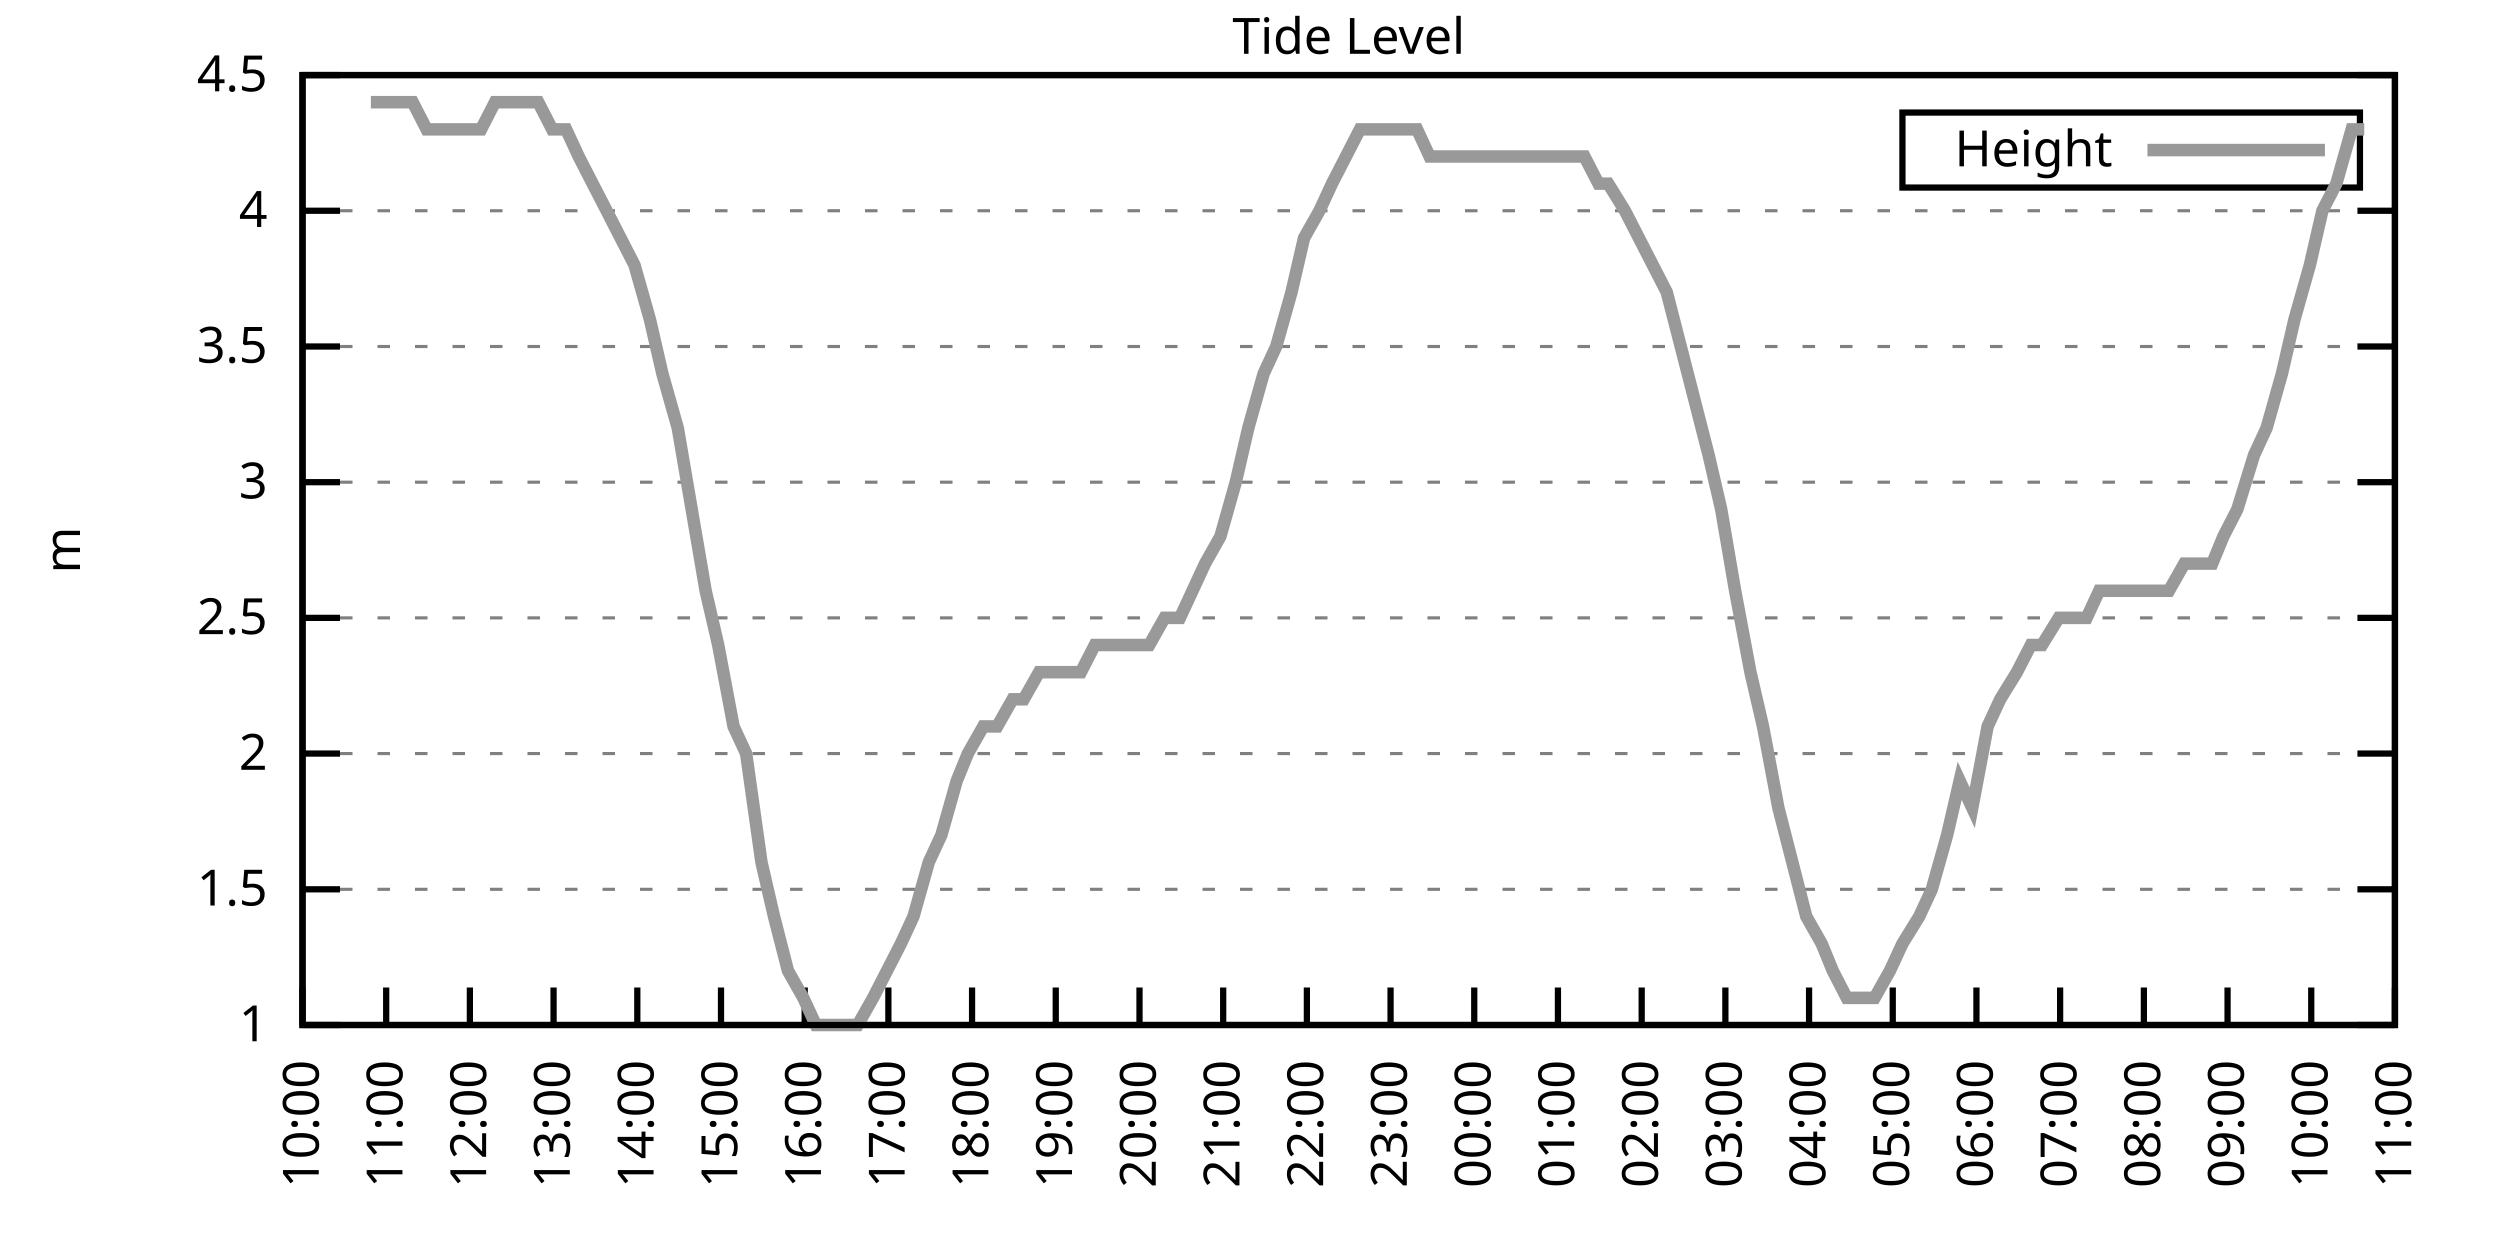
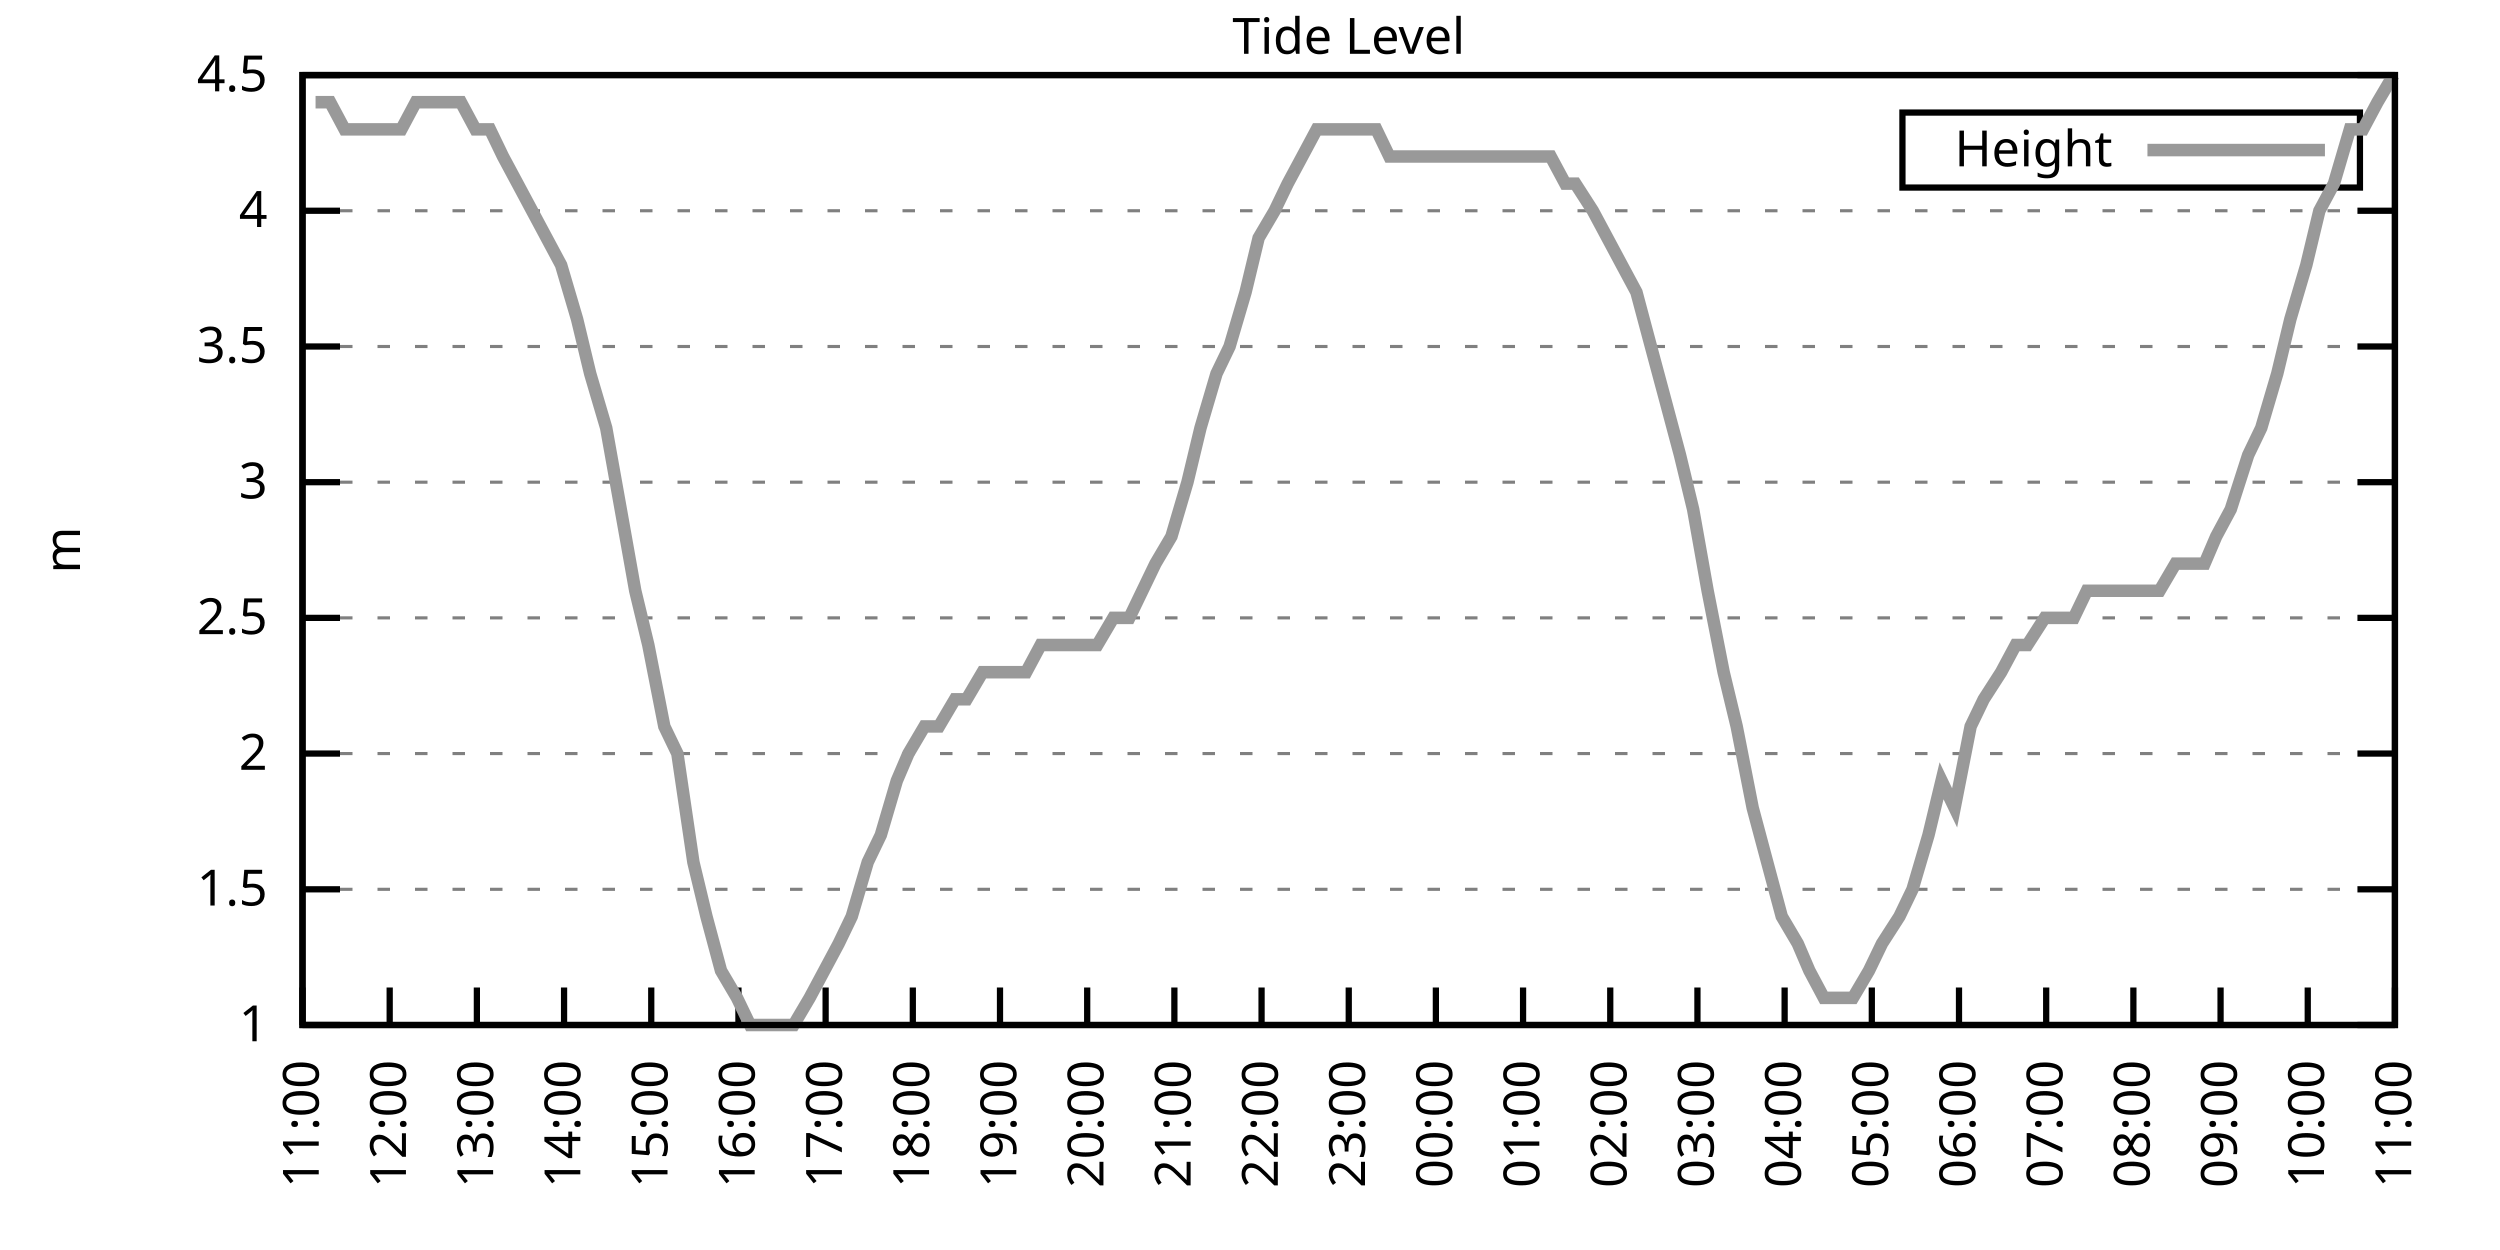
<svg xmlns="http://www.w3.org/2000/svg" xmlns:xlink="http://www.w3.org/1999/xlink" width="400" height="200" viewBox="0 0 400 200">
  <g id="gnuplot_canvas">
    <rect x="0" y="0" width="400" height="200" fill="none" />
    <defs>
      <circle id="gpDot" r="0.5" stroke-width="0.5" stroke="currentColor" />
      <path id="gpPt0" stroke-width="0.333" stroke="currentColor" d="M-1,0 h2 M0,-1 v2" />
      <path id="gpPt1" stroke-width="0.333" stroke="currentColor" d="M-1,-1 L1,1 M1,-1 L-1,1" />
      <path id="gpPt2" stroke-width="0.333" stroke="currentColor" d="M-1,0 L1,0 M0,-1 L0,1 M-1,-1 L1,1 M-1,1 L1,-1" />
      <rect id="gpPt3" stroke-width="0.333" stroke="currentColor" x="-1" y="-1" width="2" height="2" />
      <rect id="gpPt4" stroke-width="0.333" stroke="currentColor" fill="currentColor" x="-1" y="-1" width="2" height="2" />
      <circle id="gpPt5" stroke-width="0.333" stroke="currentColor" cx="0" cy="0" r="1" />
      <use xlink:href="#gpPt5" id="gpPt6" fill="currentColor" stroke="none" />
      <path id="gpPt7" stroke-width="0.333" stroke="currentColor" d="M0,-1.33 L-1.33,0.67 L1.33,0.67 z" />
      <use xlink:href="#gpPt7" id="gpPt8" fill="currentColor" stroke="none" />
      <use xlink:href="#gpPt7" id="gpPt9" stroke="currentColor" transform="rotate(180)" />
      <use xlink:href="#gpPt9" id="gpPt10" fill="currentColor" stroke="none" />
      <use xlink:href="#gpPt3" id="gpPt11" stroke="currentColor" transform="rotate(45)" />
      <use xlink:href="#gpPt11" id="gpPt12" fill="currentColor" stroke="none" />
      <path id="gpPt13" stroke-width="0.333" stroke="currentColor" d="M0,1.330 L1.265,0.411 L0.782,-1.067 L-0.782,-1.076 L-1.265,0.411 z" />
      <use xlink:href="#gpPt13" id="gpPt14" fill="currentColor" stroke="none" />
      <filter id="textbox" filterUnits="objectBoundingBox" x="0" y="0" height="1" width="1">
        <feFlood flood-color="white" flood-opacity="1" result="bgnd" />
        <feComposite in="SourceGraphic" in2="bgnd" operator="atop" />
      </filter>
      <filter id="greybox" filterUnits="objectBoundingBox" x="0" y="0" height="1" width="1">
        <feFlood flood-color="lightgrey" flood-opacity="1" result="grey" />
        <feComposite in="SourceGraphic" in2="grey" operator="atop" />
      </filter>
    </defs>
    <g fill="none" color="white" stroke="currentColor" stroke-width="1.00" stroke-linecap="butt" stroke-linejoin="miter">
</g>
    <g fill="none" color="black" stroke="currentColor" stroke-width="1.00" stroke-linecap="butt" stroke-linejoin="miter">
      <g stroke="none" shape-rendering="crispEdges">
        <polygon fill="rgb(255, 255, 255)" points="48.40,164.00 383.18,164.00 383.18,12.02 48.40,12.02 " />
      </g>
    </g>
    <g fill="none" color="black" stroke="currentColor" stroke-width="1.00" stroke-linecap="butt" stroke-linejoin="miter">
</g>
    <g fill="none" color="black" stroke="black" stroke-width="0.50" stroke-linecap="butt" stroke-linejoin="miter">
</g>
    <g fill="none" color="gray" stroke="currentColor" stroke-width="0.50" stroke-linecap="butt" stroke-linejoin="miter">
      <path stroke="gray" stroke-dasharray="2,4" class="gridline" d="M48.40,164.00 L383.19,164.00  " />
    </g>
    <g fill="none" color="gray" stroke="gray" stroke-width="1.00" stroke-linecap="butt" stroke-linejoin="miter">
</g>
    <g fill="none" color="black" stroke="currentColor" stroke-width="1.00" stroke-linecap="butt" stroke-linejoin="miter">
      <path stroke="black" d="M48.40,164.00 L54.40,164.00 M383.19,164.00 L377.19,164.00  " />
      <g transform="translate(42.80,166.60)" stroke="none" fill="black" font-family="Sans" font-size="8.00" text-anchor="end">
        <text>
          <tspan font-family="Sans"> 1</tspan>
        </text>
      </g>
    </g>
    <g fill="none" color="black" stroke="currentColor" stroke-width="1.00" stroke-linecap="butt" stroke-linejoin="miter">
</g>
    <g fill="none" color="black" stroke="black" stroke-width="0.50" stroke-linecap="butt" stroke-linejoin="miter">
</g>
    <g fill="none" color="gray" stroke="currentColor" stroke-width="0.50" stroke-linecap="butt" stroke-linejoin="miter">
      <path stroke="gray" stroke-dasharray="2,4" class="gridline" d="M48.40,142.29 L383.19,142.29  " />
    </g>
    <g fill="none" color="gray" stroke="gray" stroke-width="1.00" stroke-linecap="butt" stroke-linejoin="miter">
</g>
    <g fill="none" color="black" stroke="currentColor" stroke-width="1.00" stroke-linecap="butt" stroke-linejoin="miter">
      <path stroke="black" d="M48.40,142.29 L54.40,142.29 M383.19,142.29 L377.19,142.29  " />
      <g transform="translate(42.80,144.89)" stroke="none" fill="black" font-family="Sans" font-size="8.00" text-anchor="end">
        <text>
          <tspan font-family="Sans"> 1.5</tspan>
        </text>
      </g>
    </g>
    <g fill="none" color="black" stroke="currentColor" stroke-width="1.00" stroke-linecap="butt" stroke-linejoin="miter">
</g>
    <g fill="none" color="black" stroke="black" stroke-width="0.50" stroke-linecap="butt" stroke-linejoin="miter">
</g>
    <g fill="none" color="gray" stroke="currentColor" stroke-width="0.50" stroke-linecap="butt" stroke-linejoin="miter">
      <path stroke="gray" stroke-dasharray="2,4" class="gridline" d="M48.40,120.57 L383.19,120.57  " />
    </g>
    <g fill="none" color="gray" stroke="gray" stroke-width="1.00" stroke-linecap="butt" stroke-linejoin="miter">
</g>
    <g fill="none" color="black" stroke="currentColor" stroke-width="1.00" stroke-linecap="butt" stroke-linejoin="miter">
      <path stroke="black" d="M48.40,120.57 L54.40,120.57 M383.19,120.57 L377.19,120.57  " />
      <g transform="translate(42.80,123.17)" stroke="none" fill="black" font-family="Sans" font-size="8.00" text-anchor="end">
        <text>
          <tspan font-family="Sans"> 2</tspan>
        </text>
      </g>
    </g>
    <g fill="none" color="black" stroke="currentColor" stroke-width="1.00" stroke-linecap="butt" stroke-linejoin="miter">
</g>
    <g fill="none" color="black" stroke="black" stroke-width="0.50" stroke-linecap="butt" stroke-linejoin="miter">
</g>
    <g fill="none" color="gray" stroke="currentColor" stroke-width="0.50" stroke-linecap="butt" stroke-linejoin="miter">
      <path stroke="gray" stroke-dasharray="2,4" class="gridline" d="M48.40,98.86 L383.19,98.86  " />
    </g>
    <g fill="none" color="gray" stroke="gray" stroke-width="1.00" stroke-linecap="butt" stroke-linejoin="miter">
</g>
    <g fill="none" color="black" stroke="currentColor" stroke-width="1.00" stroke-linecap="butt" stroke-linejoin="miter">
      <path stroke="black" d="M48.40,98.86 L54.40,98.86 M383.19,98.86 L377.19,98.86  " />
      <g transform="translate(42.80,101.46)" stroke="none" fill="black" font-family="Sans" font-size="8.00" text-anchor="end">
        <text>
          <tspan font-family="Sans"> 2.5</tspan>
        </text>
      </g>
    </g>
    <g fill="none" color="black" stroke="currentColor" stroke-width="1.00" stroke-linecap="butt" stroke-linejoin="miter">
</g>
    <g fill="none" color="black" stroke="black" stroke-width="0.50" stroke-linecap="butt" stroke-linejoin="miter">
</g>
    <g fill="none" color="gray" stroke="currentColor" stroke-width="0.50" stroke-linecap="butt" stroke-linejoin="miter">
      <path stroke="gray" stroke-dasharray="2,4" class="gridline" d="M48.40,77.15 L383.19,77.15  " />
    </g>
    <g fill="none" color="gray" stroke="gray" stroke-width="1.00" stroke-linecap="butt" stroke-linejoin="miter">
</g>
    <g fill="none" color="black" stroke="currentColor" stroke-width="1.00" stroke-linecap="butt" stroke-linejoin="miter">
      <path stroke="black" d="M48.40,77.15 L54.40,77.15 M383.19,77.15 L377.19,77.15  " />
      <g transform="translate(42.80,79.75)" stroke="none" fill="black" font-family="Sans" font-size="8.00" text-anchor="end">
        <text>
          <tspan font-family="Sans"> 3</tspan>
        </text>
      </g>
    </g>
    <g fill="none" color="black" stroke="currentColor" stroke-width="1.00" stroke-linecap="butt" stroke-linejoin="miter">
</g>
    <g fill="none" color="black" stroke="black" stroke-width="0.50" stroke-linecap="butt" stroke-linejoin="miter">
</g>
    <g fill="none" color="gray" stroke="currentColor" stroke-width="0.50" stroke-linecap="butt" stroke-linejoin="miter">
      <path stroke="gray" stroke-dasharray="2,4" class="gridline" d="M48.40,55.44 L383.19,55.44  " />
    </g>
    <g fill="none" color="gray" stroke="gray" stroke-width="1.00" stroke-linecap="butt" stroke-linejoin="miter">
</g>
    <g fill="none" color="black" stroke="currentColor" stroke-width="1.00" stroke-linecap="butt" stroke-linejoin="miter">
      <path stroke="black" d="M48.40,55.44 L54.40,55.44 M383.19,55.44 L377.19,55.44  " />
      <g transform="translate(42.80,58.04)" stroke="none" fill="black" font-family="Sans" font-size="8.00" text-anchor="end">
        <text>
          <tspan font-family="Sans"> 3.5</tspan>
        </text>
      </g>
    </g>
    <g fill="none" color="black" stroke="currentColor" stroke-width="1.00" stroke-linecap="butt" stroke-linejoin="miter">
</g>
    <g fill="none" color="black" stroke="black" stroke-width="0.50" stroke-linecap="butt" stroke-linejoin="miter">
</g>
    <g fill="none" color="gray" stroke="currentColor" stroke-width="0.50" stroke-linecap="butt" stroke-linejoin="miter">
      <path stroke="gray" stroke-dasharray="2,4" class="gridline" d="M48.40,33.72 L383.19,33.72  " />
    </g>
    <g fill="none" color="gray" stroke="gray" stroke-width="1.00" stroke-linecap="butt" stroke-linejoin="miter">
</g>
    <g fill="none" color="black" stroke="currentColor" stroke-width="1.00" stroke-linecap="butt" stroke-linejoin="miter">
      <path stroke="black" d="M48.40,33.72 L54.40,33.72 M383.19,33.72 L377.19,33.72  " />
      <g transform="translate(42.80,36.32)" stroke="none" fill="black" font-family="Sans" font-size="8.00" text-anchor="end">
        <text>
          <tspan font-family="Sans"> 4</tspan>
        </text>
      </g>
    </g>
    <g fill="none" color="black" stroke="currentColor" stroke-width="1.00" stroke-linecap="butt" stroke-linejoin="miter">
</g>
    <g fill="none" color="black" stroke="black" stroke-width="0.50" stroke-linecap="butt" stroke-linejoin="miter">
</g>
    <g fill="none" color="gray" stroke="currentColor" stroke-width="0.50" stroke-linecap="butt" stroke-linejoin="miter">
      <path stroke="gray" stroke-dasharray="2,4" class="gridline" d="M48.40,12.01 L383.19,12.01  " />
    </g>
    <g fill="none" color="gray" stroke="gray" stroke-width="1.00" stroke-linecap="butt" stroke-linejoin="miter">
</g>
    <g fill="none" color="black" stroke="currentColor" stroke-width="1.00" stroke-linecap="butt" stroke-linejoin="miter">
      <path stroke="black" d="M48.40,12.01 L54.40,12.01 M383.19,12.01 L377.19,12.01  " />
      <g transform="translate(42.80,14.61)" stroke="none" fill="black" font-family="Sans" font-size="8.00" text-anchor="end">
        <text>
          <tspan font-family="Sans"> 4.5</tspan>
        </text>
      </g>
    </g>
    <g fill="none" color="black" stroke="currentColor" stroke-width="1.00" stroke-linecap="butt" stroke-linejoin="miter">
      <path stroke="black" d="M48.40,164.00 L48.40,158.00  " />
      <g transform="translate(51.00,169.60) rotate(270.00)" stroke="none" fill="black" font-family="Sans" font-size="8.00" text-anchor="end">
        <text>
-           <tspan font-family="Sans">10:00</tspan>
-         </text>
-       </g>
-     </g>
-     <g fill="none" color="black" stroke="currentColor" stroke-width="1.00" stroke-linecap="butt" stroke-linejoin="miter">
-       <path stroke="black" d="M61.79,164.00 L61.79,158.00  " />
-       <g transform="translate(64.39,169.60) rotate(270.00)" stroke="none" fill="black" font-family="Sans" font-size="8.00" text-anchor="end">
-         <text>
          <tspan font-family="Sans">11:00</tspan>
        </text>
      </g>
    </g>
    <g fill="none" color="black" stroke="currentColor" stroke-width="1.00" stroke-linecap="butt" stroke-linejoin="miter">
-       <path stroke="black" d="M75.18,164.00 L75.18,158.00  " />
-       <g transform="translate(77.78,169.60) rotate(270.00)" stroke="none" fill="black" font-family="Sans" font-size="8.00" text-anchor="end">
+       <path stroke="black" d="M62.35,164.00 L62.35,158.00  " />
+       <g transform="translate(64.95,169.60) rotate(270.00)" stroke="none" fill="black" font-family="Sans" font-size="8.00" text-anchor="end">
        <text>
          <tspan font-family="Sans">12:00</tspan>
        </text>
      </g>
    </g>
    <g fill="none" color="black" stroke="currentColor" stroke-width="1.00" stroke-linecap="butt" stroke-linejoin="miter">
-       <path stroke="black" d="M88.57,164.00 L88.57,158.00  " />
-       <g transform="translate(91.17,169.60) rotate(270.00)" stroke="none" fill="black" font-family="Sans" font-size="8.00" text-anchor="end">
+       <path stroke="black" d="M76.30,164.00 L76.30,158.00  " />
+       <g transform="translate(78.90,169.60) rotate(270.00)" stroke="none" fill="black" font-family="Sans" font-size="8.00" text-anchor="end">
        <text>
          <tspan font-family="Sans">13:00</tspan>
        </text>
      </g>
    </g>
    <g fill="none" color="black" stroke="currentColor" stroke-width="1.00" stroke-linecap="butt" stroke-linejoin="miter">
-       <path stroke="black" d="M101.97,164.00 L101.97,158.00  " />
-       <g transform="translate(104.57,169.60) rotate(270.00)" stroke="none" fill="black" font-family="Sans" font-size="8.00" text-anchor="end">
+       <path stroke="black" d="M90.25,164.00 L90.25,158.00  " />
+       <g transform="translate(92.85,169.60) rotate(270.00)" stroke="none" fill="black" font-family="Sans" font-size="8.00" text-anchor="end">
        <text>
          <tspan font-family="Sans">14:00</tspan>
        </text>
      </g>
    </g>
    <g fill="none" color="black" stroke="currentColor" stroke-width="1.00" stroke-linecap="butt" stroke-linejoin="miter">
-       <path stroke="black" d="M115.36,164.00 L115.36,158.00  " />
-       <g transform="translate(117.96,169.60) rotate(270.00)" stroke="none" fill="black" font-family="Sans" font-size="8.00" text-anchor="end">
+       <path stroke="black" d="M104.20,164.00 L104.20,158.00  " />
+       <g transform="translate(106.80,169.60) rotate(270.00)" stroke="none" fill="black" font-family="Sans" font-size="8.00" text-anchor="end">
        <text>
          <tspan font-family="Sans">15:00</tspan>
        </text>
      </g>
    </g>
    <g fill="none" color="black" stroke="currentColor" stroke-width="1.00" stroke-linecap="butt" stroke-linejoin="miter">
-       <path stroke="black" d="M128.75,164.00 L128.75,158.00  " />
-       <g transform="translate(131.35,169.60) rotate(270.00)" stroke="none" fill="black" font-family="Sans" font-size="8.00" text-anchor="end">
+       <path stroke="black" d="M118.15,164.00 L118.15,158.00  " />
+       <g transform="translate(120.75,169.60) rotate(270.00)" stroke="none" fill="black" font-family="Sans" font-size="8.00" text-anchor="end">
        <text>
          <tspan font-family="Sans">16:00</tspan>
        </text>
      </g>
    </g>
    <g fill="none" color="black" stroke="currentColor" stroke-width="1.00" stroke-linecap="butt" stroke-linejoin="miter">
-       <path stroke="black" d="M142.14,164.00 L142.14,158.00  " />
-       <g transform="translate(144.74,169.60) rotate(270.00)" stroke="none" fill="black" font-family="Sans" font-size="8.00" text-anchor="end">
+       <path stroke="black" d="M132.10,164.00 L132.10,158.00  " />
+       <g transform="translate(134.70,169.60) rotate(270.00)" stroke="none" fill="black" font-family="Sans" font-size="8.00" text-anchor="end">
        <text>
          <tspan font-family="Sans">17:00</tspan>
        </text>
      </g>
    </g>
    <g fill="none" color="black" stroke="currentColor" stroke-width="1.00" stroke-linecap="butt" stroke-linejoin="miter">
-       <path stroke="black" d="M155.53,164.00 L155.53,158.00  " />
-       <g transform="translate(158.13,169.60) rotate(270.00)" stroke="none" fill="black" font-family="Sans" font-size="8.00" text-anchor="end">
+       <path stroke="black" d="M146.05,164.00 L146.05,158.00  " />
+       <g transform="translate(148.65,169.60) rotate(270.00)" stroke="none" fill="black" font-family="Sans" font-size="8.00" text-anchor="end">
        <text>
          <tspan font-family="Sans">18:00</tspan>
        </text>
      </g>
    </g>
    <g fill="none" color="black" stroke="currentColor" stroke-width="1.00" stroke-linecap="butt" stroke-linejoin="miter">
-       <path stroke="black" d="M168.92,164.00 L168.92,158.00  " />
-       <g transform="translate(171.52,169.60) rotate(270.00)" stroke="none" fill="black" font-family="Sans" font-size="8.00" text-anchor="end">
+       <path stroke="black" d="M160.00,164.00 L160.00,158.00  " />
+       <g transform="translate(162.60,169.60) rotate(270.00)" stroke="none" fill="black" font-family="Sans" font-size="8.00" text-anchor="end">
        <text>
          <tspan font-family="Sans">19:00</tspan>
        </text>
      </g>
    </g>
    <g fill="none" color="black" stroke="currentColor" stroke-width="1.00" stroke-linecap="butt" stroke-linejoin="miter">
-       <path stroke="black" d="M182.32,164.00 L182.32,158.00  " />
-       <g transform="translate(184.92,169.60) rotate(270.00)" stroke="none" fill="black" font-family="Sans" font-size="8.00" text-anchor="end">
+       <path stroke="black" d="M173.95,164.00 L173.95,158.00  " />
+       <g transform="translate(176.55,169.60) rotate(270.00)" stroke="none" fill="black" font-family="Sans" font-size="8.00" text-anchor="end">
        <text>
          <tspan font-family="Sans">20:00</tspan>
        </text>
      </g>
    </g>
    <g fill="none" color="black" stroke="currentColor" stroke-width="1.00" stroke-linecap="butt" stroke-linejoin="miter">
-       <path stroke="black" d="M195.71,164.00 L195.71,158.00  " />
-       <g transform="translate(198.31,169.60) rotate(270.00)" stroke="none" fill="black" font-family="Sans" font-size="8.00" text-anchor="end">
+       <path stroke="black" d="M187.90,164.00 L187.90,158.00  " />
+       <g transform="translate(190.50,169.60) rotate(270.00)" stroke="none" fill="black" font-family="Sans" font-size="8.00" text-anchor="end">
        <text>
          <tspan font-family="Sans">21:00</tspan>
        </text>
      </g>
    </g>
    <g fill="none" color="black" stroke="currentColor" stroke-width="1.00" stroke-linecap="butt" stroke-linejoin="miter">
-       <path stroke="black" d="M209.10,164.00 L209.10,158.00  " />
-       <g transform="translate(211.70,169.60) rotate(270.00)" stroke="none" fill="black" font-family="Sans" font-size="8.00" text-anchor="end">
+       <path stroke="black" d="M201.85,164.00 L201.85,158.00  " />
+       <g transform="translate(204.45,169.60) rotate(270.00)" stroke="none" fill="black" font-family="Sans" font-size="8.00" text-anchor="end">
        <text>
          <tspan font-family="Sans">22:00</tspan>
        </text>
      </g>
    </g>
    <g fill="none" color="black" stroke="currentColor" stroke-width="1.00" stroke-linecap="butt" stroke-linejoin="miter">
-       <path stroke="black" d="M222.49,164.00 L222.49,158.00  " />
-       <g transform="translate(225.09,169.60) rotate(270.00)" stroke="none" fill="black" font-family="Sans" font-size="8.00" text-anchor="end">
+       <path stroke="black" d="M215.80,164.00 L215.80,158.00  " />
+       <g transform="translate(218.40,169.60) rotate(270.00)" stroke="none" fill="black" font-family="Sans" font-size="8.00" text-anchor="end">
        <text>
          <tspan font-family="Sans">23:00</tspan>
        </text>
      </g>
    </g>
    <g fill="none" color="black" stroke="currentColor" stroke-width="1.00" stroke-linecap="butt" stroke-linejoin="miter">
-       <path stroke="black" d="M235.88,164.00 L235.88,158.00  " />
-       <g transform="translate(238.48,169.60) rotate(270.00)" stroke="none" fill="black" font-family="Sans" font-size="8.00" text-anchor="end">
+       <path stroke="black" d="M229.74,164.00 L229.74,158.00  " />
+       <g transform="translate(232.34,169.60) rotate(270.00)" stroke="none" fill="black" font-family="Sans" font-size="8.00" text-anchor="end">
        <text>
          <tspan font-family="Sans">00:00</tspan>
        </text>
      </g>
    </g>
    <g fill="none" color="black" stroke="currentColor" stroke-width="1.00" stroke-linecap="butt" stroke-linejoin="miter">
-       <path stroke="black" d="M249.27,164.00 L249.27,158.00  " />
-       <g transform="translate(251.87,169.60) rotate(270.00)" stroke="none" fill="black" font-family="Sans" font-size="8.00" text-anchor="end">
+       <path stroke="black" d="M243.69,164.00 L243.69,158.00  " />
+       <g transform="translate(246.29,169.60) rotate(270.00)" stroke="none" fill="black" font-family="Sans" font-size="8.00" text-anchor="end">
        <text>
          <tspan font-family="Sans">01:00</tspan>
        </text>
      </g>
    </g>
    <g fill="none" color="black" stroke="currentColor" stroke-width="1.00" stroke-linecap="butt" stroke-linejoin="miter">
-       <path stroke="black" d="M262.67,164.00 L262.67,158.00  " />
-       <g transform="translate(265.27,169.60) rotate(270.00)" stroke="none" fill="black" font-family="Sans" font-size="8.00" text-anchor="end">
+       <path stroke="black" d="M257.64,164.00 L257.64,158.00  " />
+       <g transform="translate(260.24,169.60) rotate(270.00)" stroke="none" fill="black" font-family="Sans" font-size="8.00" text-anchor="end">
        <text>
          <tspan font-family="Sans">02:00</tspan>
        </text>
      </g>
    </g>
    <g fill="none" color="black" stroke="currentColor" stroke-width="1.00" stroke-linecap="butt" stroke-linejoin="miter">
-       <path stroke="black" d="M276.06,164.00 L276.06,158.00  " />
-       <g transform="translate(278.66,169.60) rotate(270.00)" stroke="none" fill="black" font-family="Sans" font-size="8.00" text-anchor="end">
+       <path stroke="black" d="M271.59,164.00 L271.59,158.00  " />
+       <g transform="translate(274.19,169.60) rotate(270.00)" stroke="none" fill="black" font-family="Sans" font-size="8.00" text-anchor="end">
        <text>
          <tspan font-family="Sans">03:00</tspan>
        </text>
      </g>
    </g>
    <g fill="none" color="black" stroke="currentColor" stroke-width="1.00" stroke-linecap="butt" stroke-linejoin="miter">
-       <path stroke="black" d="M289.45,164.00 L289.45,158.00  " />
-       <g transform="translate(292.05,169.60) rotate(270.00)" stroke="none" fill="black" font-family="Sans" font-size="8.00" text-anchor="end">
+       <path stroke="black" d="M285.54,164.00 L285.54,158.00  " />
+       <g transform="translate(288.14,169.60) rotate(270.00)" stroke="none" fill="black" font-family="Sans" font-size="8.00" text-anchor="end">
        <text>
          <tspan font-family="Sans">04:00</tspan>
        </text>
      </g>
    </g>
    <g fill="none" color="black" stroke="currentColor" stroke-width="1.00" stroke-linecap="butt" stroke-linejoin="miter">
-       <path stroke="black" d="M302.84,164.00 L302.84,158.00  " />
-       <g transform="translate(305.44,169.60) rotate(270.00)" stroke="none" fill="black" font-family="Sans" font-size="8.00" text-anchor="end">
+       <path stroke="black" d="M299.49,164.00 L299.49,158.00  " />
+       <g transform="translate(302.09,169.60) rotate(270.00)" stroke="none" fill="black" font-family="Sans" font-size="8.00" text-anchor="end">
        <text>
          <tspan font-family="Sans">05:00</tspan>
        </text>
      </g>
    </g>
    <g fill="none" color="black" stroke="currentColor" stroke-width="1.00" stroke-linecap="butt" stroke-linejoin="miter">
-       <path stroke="black" d="M316.23,164.00 L316.23,158.00  " />
-       <g transform="translate(318.83,169.60) rotate(270.00)" stroke="none" fill="black" font-family="Sans" font-size="8.00" text-anchor="end">
+       <path stroke="black" d="M313.44,164.00 L313.44,158.00  " />
+       <g transform="translate(316.04,169.60) rotate(270.00)" stroke="none" fill="black" font-family="Sans" font-size="8.00" text-anchor="end">
        <text>
          <tspan font-family="Sans">06:00</tspan>
        </text>
      </g>
    </g>
    <g fill="none" color="black" stroke="currentColor" stroke-width="1.00" stroke-linecap="butt" stroke-linejoin="miter">
-       <path stroke="black" d="M329.62,164.00 L329.62,158.00  " />
-       <g transform="translate(332.22,169.60) rotate(270.00)" stroke="none" fill="black" font-family="Sans" font-size="8.00" text-anchor="end">
+       <path stroke="black" d="M327.39,164.00 L327.39,158.00  " />
+       <g transform="translate(329.99,169.60) rotate(270.00)" stroke="none" fill="black" font-family="Sans" font-size="8.00" text-anchor="end">
        <text>
          <tspan font-family="Sans">07:00</tspan>
        </text>
      </g>
    </g>
    <g fill="none" color="black" stroke="currentColor" stroke-width="1.00" stroke-linecap="butt" stroke-linejoin="miter">
-       <path stroke="black" d="M343.02,164.00 L343.02,158.00  " />
-       <g transform="translate(345.62,169.60) rotate(270.00)" stroke="none" fill="black" font-family="Sans" font-size="8.00" text-anchor="end">
+       <path stroke="black" d="M341.34,164.00 L341.34,158.00  " />
+       <g transform="translate(343.94,169.60) rotate(270.00)" stroke="none" fill="black" font-family="Sans" font-size="8.00" text-anchor="end">
        <text>
          <tspan font-family="Sans">08:00</tspan>
        </text>
      </g>
    </g>
    <g fill="none" color="black" stroke="currentColor" stroke-width="1.00" stroke-linecap="butt" stroke-linejoin="miter">
-       <path stroke="black" d="M356.41,164.00 L356.41,158.00  " />
-       <g transform="translate(359.01,169.60) rotate(270.00)" stroke="none" fill="black" font-family="Sans" font-size="8.00" text-anchor="end">
+       <path stroke="black" d="M355.29,164.00 L355.29,158.00  " />
+       <g transform="translate(357.89,169.60) rotate(270.00)" stroke="none" fill="black" font-family="Sans" font-size="8.00" text-anchor="end">
        <text>
          <tspan font-family="Sans">09:00</tspan>
        </text>
      </g>
    </g>
    <g fill="none" color="black" stroke="currentColor" stroke-width="1.00" stroke-linecap="butt" stroke-linejoin="miter">
-       <path stroke="black" d="M369.80,164.00 L369.80,158.00  " />
-       <g transform="translate(372.40,169.60) rotate(270.00)" stroke="none" fill="black" font-family="Sans" font-size="8.00" text-anchor="end">
+       <path stroke="black" d="M369.24,164.00 L369.24,158.00  " />
+       <g transform="translate(371.84,169.60) rotate(270.00)" stroke="none" fill="black" font-family="Sans" font-size="8.00" text-anchor="end">
        <text>
          <tspan font-family="Sans">10:00</tspan>
        </text>
      </g>
    </g>
    <g fill="none" color="black" stroke="currentColor" stroke-width="1.00" stroke-linecap="butt" stroke-linejoin="miter">
      <path stroke="black" d="M383.19,164.00 L383.19,158.00  " />
      <g transform="translate(385.79,169.60) rotate(270.00)" stroke="none" fill="black" font-family="Sans" font-size="8.00" text-anchor="end">
        <text>
          <tspan font-family="Sans">11:00</tspan>
        </text>
      </g>
    </g>
    <g fill="none" color="black" stroke="currentColor" stroke-width="1.00" stroke-linecap="butt" stroke-linejoin="miter">
</g>
    <g fill="none" color="black" stroke="currentColor" stroke-width="1.00" stroke-linecap="butt" stroke-linejoin="miter">
      <path stroke="black" d="M48.40,12.01 L48.40,164.00 L383.19,164.00 L383.19,12.01 L48.40,12.01 Z  " />
    </g>
    <g fill="none" color="black" stroke="currentColor" stroke-width="1.00" stroke-linecap="butt" stroke-linejoin="miter">
</g>
    <g fill="none" color="black" stroke="currentColor" stroke-width="1.00" stroke-linecap="butt" stroke-linejoin="miter">
      <path stroke="black" d="M304.39,30.01 L304.39,18.01 L377.59,18.01 L377.59,30.01 L304.39,30.01 Z  " />
    </g>
    <g id="Tide_level_plot_1">
      <g fill="none" color="white" stroke="black" stroke-width="2.00" stroke-linecap="butt" stroke-linejoin="miter">
</g>
      <g fill="none" color="black" stroke="currentColor" stroke-width="2.00" stroke-linecap="butt" stroke-linejoin="miter">
        <g transform="translate(337.99,26.61)" stroke="none" fill="black" font-family="Sans" font-size="8.00" text-anchor="end">
          <text>
            <tspan font-family="Sans">Height</tspan>
          </text>
        </g>
      </g>
      <g fill="none" color="black" stroke="currentColor" stroke-width="2.00" stroke-linecap="butt" stroke-linejoin="miter">
-         <path stroke="rgb(153, 153, 153)" d="M343.59,24.01 L371.99,24.01 M59.34,16.35 L61.57,16.35 L63.80,16.35 L66.03,16.35 L68.26,20.70 L70.50,20.70   L72.50,20.70 L74.74,20.70 L76.97,20.70 L79.20,16.35 L81.43,16.35 L83.89,16.35 L86.12,16.35 L88.35,20.70   L90.58,20.70 L92.59,25.04 L94.82,29.38 L97.06,33.72 L99.29,38.07 L101.52,42.41 L103.98,51.09 L105.98,59.78   L108.44,68.46 L110.67,81.49 L112.90,94.52 L114.91,103.20 L117.37,116.23 L119.38,120.57 L121.83,137.94 L123.84,146.63   L126.07,155.31 L128.53,159.66 L130.54,164.00 L132.77,164.00 L135.00,164.00 L137.23,164.00 L139.69,159.66 L141.92,155.31   L144.15,150.97 L146.16,146.63 L148.61,137.94 L150.62,133.60 L153.08,124.92 L154.86,120.57 L157.32,116.23 L159.55,116.23   L162.01,111.89 L163.79,111.89 L166.25,107.55 L168.48,107.55 L170.93,107.55 L172.94,107.55 L175.17,103.20 L177.63,103.20   L179.86,103.20 L182.09,103.20 L183.88,103.20 L186.33,98.86 L188.79,98.86 L190.80,94.52 L192.81,90.18 L195.26,85.83   L197.72,77.15 L199.73,68.46 L202.18,59.78 L204.19,55.44 L206.64,46.75 L208.65,38.07 L211.11,33.72 L213.12,29.38   L215.35,25.04 L217.58,20.70 L220.04,20.70 L222.04,20.70 L224.05,20.70 L226.73,20.70 L228.74,25.04 L231.20,25.04   L233.20,25.04 L235.66,25.04 L237.44,25.04 L239.68,25.04 L241.69,25.04 L244.59,25.04 L246.37,25.04 L248.60,25.04   L251.06,25.04 L253.51,25.04 L255.75,29.38 L257.31,29.38 L259.99,33.72 L262.22,38.07 L264.45,42.41 L266.68,46.75   L268.92,55.44 L271.15,64.12 L273.38,72.81 L275.39,81.49 L277.62,94.52 L280.07,107.55 L282.08,116.23 L284.54,129.26   L286.77,137.94 L289.00,146.63 L291.46,150.97 L293.24,155.31 L295.48,159.66 L297.93,159.66 L299.94,159.66 L302.39,155.31   L304.40,150.97 L307.08,146.63 L309.09,142.29 L311.54,133.60 L313.55,124.92 L315.56,129.26 L318.02,116.23 L320.03,111.89   L322.70,107.55 L324.94,103.20 L326.72,103.20 L329.40,98.86 L331.41,98.86 L333.86,98.86 L335.87,94.52 L338.10,94.52   L340.56,94.52 L342.57,94.52 L345.02,94.52 L347.03,94.52 L349.49,90.18 L351.27,90.18 L353.95,90.18 L355.74,85.83   L357.97,81.49 L360.65,72.81 L362.66,68.46 L365.11,59.78 L367.12,51.09 L369.58,42.41 L371.58,33.72 L373.82,29.38   L376.27,20.70 L378.28,20.70  " />
+         <path stroke="rgb(153, 153, 153)" d="M343.59,24.01 L371.99,24.01 M50.49,16.35 L52.82,16.35 L55.14,20.70 L57.47,20.70 L59.56,20.70 L61.88,20.70   L64.21,20.70 L66.53,16.35 L68.86,16.35 L71.42,16.35 L73.74,16.35 L76.07,20.70 L78.39,20.70 L80.48,25.04   L82.81,29.38 L85.13,33.72 L87.46,38.07 L89.78,42.41 L92.34,51.09 L94.43,59.78 L96.99,68.46 L99.32,81.49   L101.64,94.52 L103.73,103.20 L106.29,116.23 L108.38,120.57 L110.94,137.94 L113.03,146.63 L115.36,155.31 L117.92,159.66   L120.01,164.00 L122.33,164.00 L124.66,164.00 L126.98,164.00 L129.54,159.66 L131.87,155.31 L134.19,150.97 L136.28,146.63   L138.84,137.94 L140.93,133.60 L143.49,124.92 L145.35,120.57 L147.91,116.23 L150.23,116.23 L152.79,111.89 L154.65,111.89   L157.21,107.55 L159.53,107.55 L162.09,107.55 L164.18,107.55 L166.51,103.20 L169.06,103.20 L171.39,103.20 L173.71,103.20   L175.57,103.20 L178.13,98.86 L180.69,98.86 L182.78,94.52 L184.87,90.18 L187.43,85.83 L189.99,77.15 L192.08,68.46   L194.64,59.78 L196.73,55.44 L199.29,46.75 L201.38,38.07 L203.94,33.72 L206.03,29.38 L208.36,25.04 L210.68,20.70   L213.24,20.70 L215.33,20.70 L217.42,20.70 L220.21,20.70 L222.30,25.04 L224.86,25.04 L226.95,25.04 L229.51,25.04   L231.37,25.04 L233.70,25.04 L235.79,25.04 L238.81,25.04 L240.67,25.04 L243.00,25.04 L245.55,25.04 L248.11,25.04   L250.44,29.38 L252.06,29.38 L254.85,33.72 L257.18,38.07 L259.50,42.41 L261.83,46.75 L264.15,55.44 L266.48,64.12   L268.80,72.81 L270.90,81.49 L273.22,94.52 L275.78,107.55 L277.87,116.23 L280.43,129.26 L282.75,137.94 L285.08,146.63   L287.64,150.97 L289.50,155.31 L291.82,159.66 L294.38,159.66 L296.47,159.66 L299.03,155.31 L301.12,150.97 L303.91,146.63   L306.00,142.29 L308.56,133.60 L310.65,124.92 L312.74,129.26 L315.30,116.23 L317.39,111.89 L320.18,107.55 L322.51,103.20   L324.37,103.20 L327.16,98.86 L329.25,98.86 L331.81,98.86 L333.90,94.52 L336.23,94.52 L338.78,94.52 L340.88,94.52   L343.43,94.52 L345.53,94.52 L348.08,90.18 L349.94,90.18 L352.73,90.18 L354.59,85.83 L356.92,81.49 L359.71,72.81   L361.80,68.46 L364.36,59.78 L366.45,51.09 L369.01,42.41 L371.10,33.72 L373.43,29.38 L375.98,20.70 L378.08,20.70   L380.40,16.35 L382.96,12.01  " />
      </g>
    </g>
    <g fill="none" color="black" stroke="currentColor" stroke-width="2.00" stroke-linecap="butt" stroke-linejoin="miter">
</g>
    <g fill="none" color="black" stroke="black" stroke-width="1.00" stroke-linecap="butt" stroke-linejoin="miter">
</g>
    <g fill="none" color="black" stroke="currentColor" stroke-width="1.00" stroke-linecap="butt" stroke-linejoin="miter">
      <path stroke="black" d="M48.40,12.01 L48.40,164.00 L383.19,164.00 L383.19,12.01 L48.40,12.01 Z  " />
      <g transform="translate(12.80,88.01) rotate(270.00)" stroke="none" fill="black" font-family="Sans" font-size="8.00" text-anchor="middle">
        <text>
          <tspan font-family="Sans">m</tspan>
        </text>
      </g>
    </g>
    <g fill="none" color="black" stroke="currentColor" stroke-width="1.00" stroke-linecap="butt" stroke-linejoin="miter">
</g>
    <g fill="none" color="black" stroke="currentColor" stroke-width="1.00" stroke-linecap="butt" stroke-linejoin="miter">
      <g transform="translate(215.79,8.61)" stroke="none" fill="black" font-family="Sans" font-size="8.00" text-anchor="middle">
        <text>
          <tspan font-family="Sans">Tide Level</tspan>
        </text>
      </g>
    </g>
    <g fill="none" color="black" stroke="currentColor" stroke-width="1.00" stroke-linecap="butt" stroke-linejoin="miter">
</g>
  </g>
</svg>
